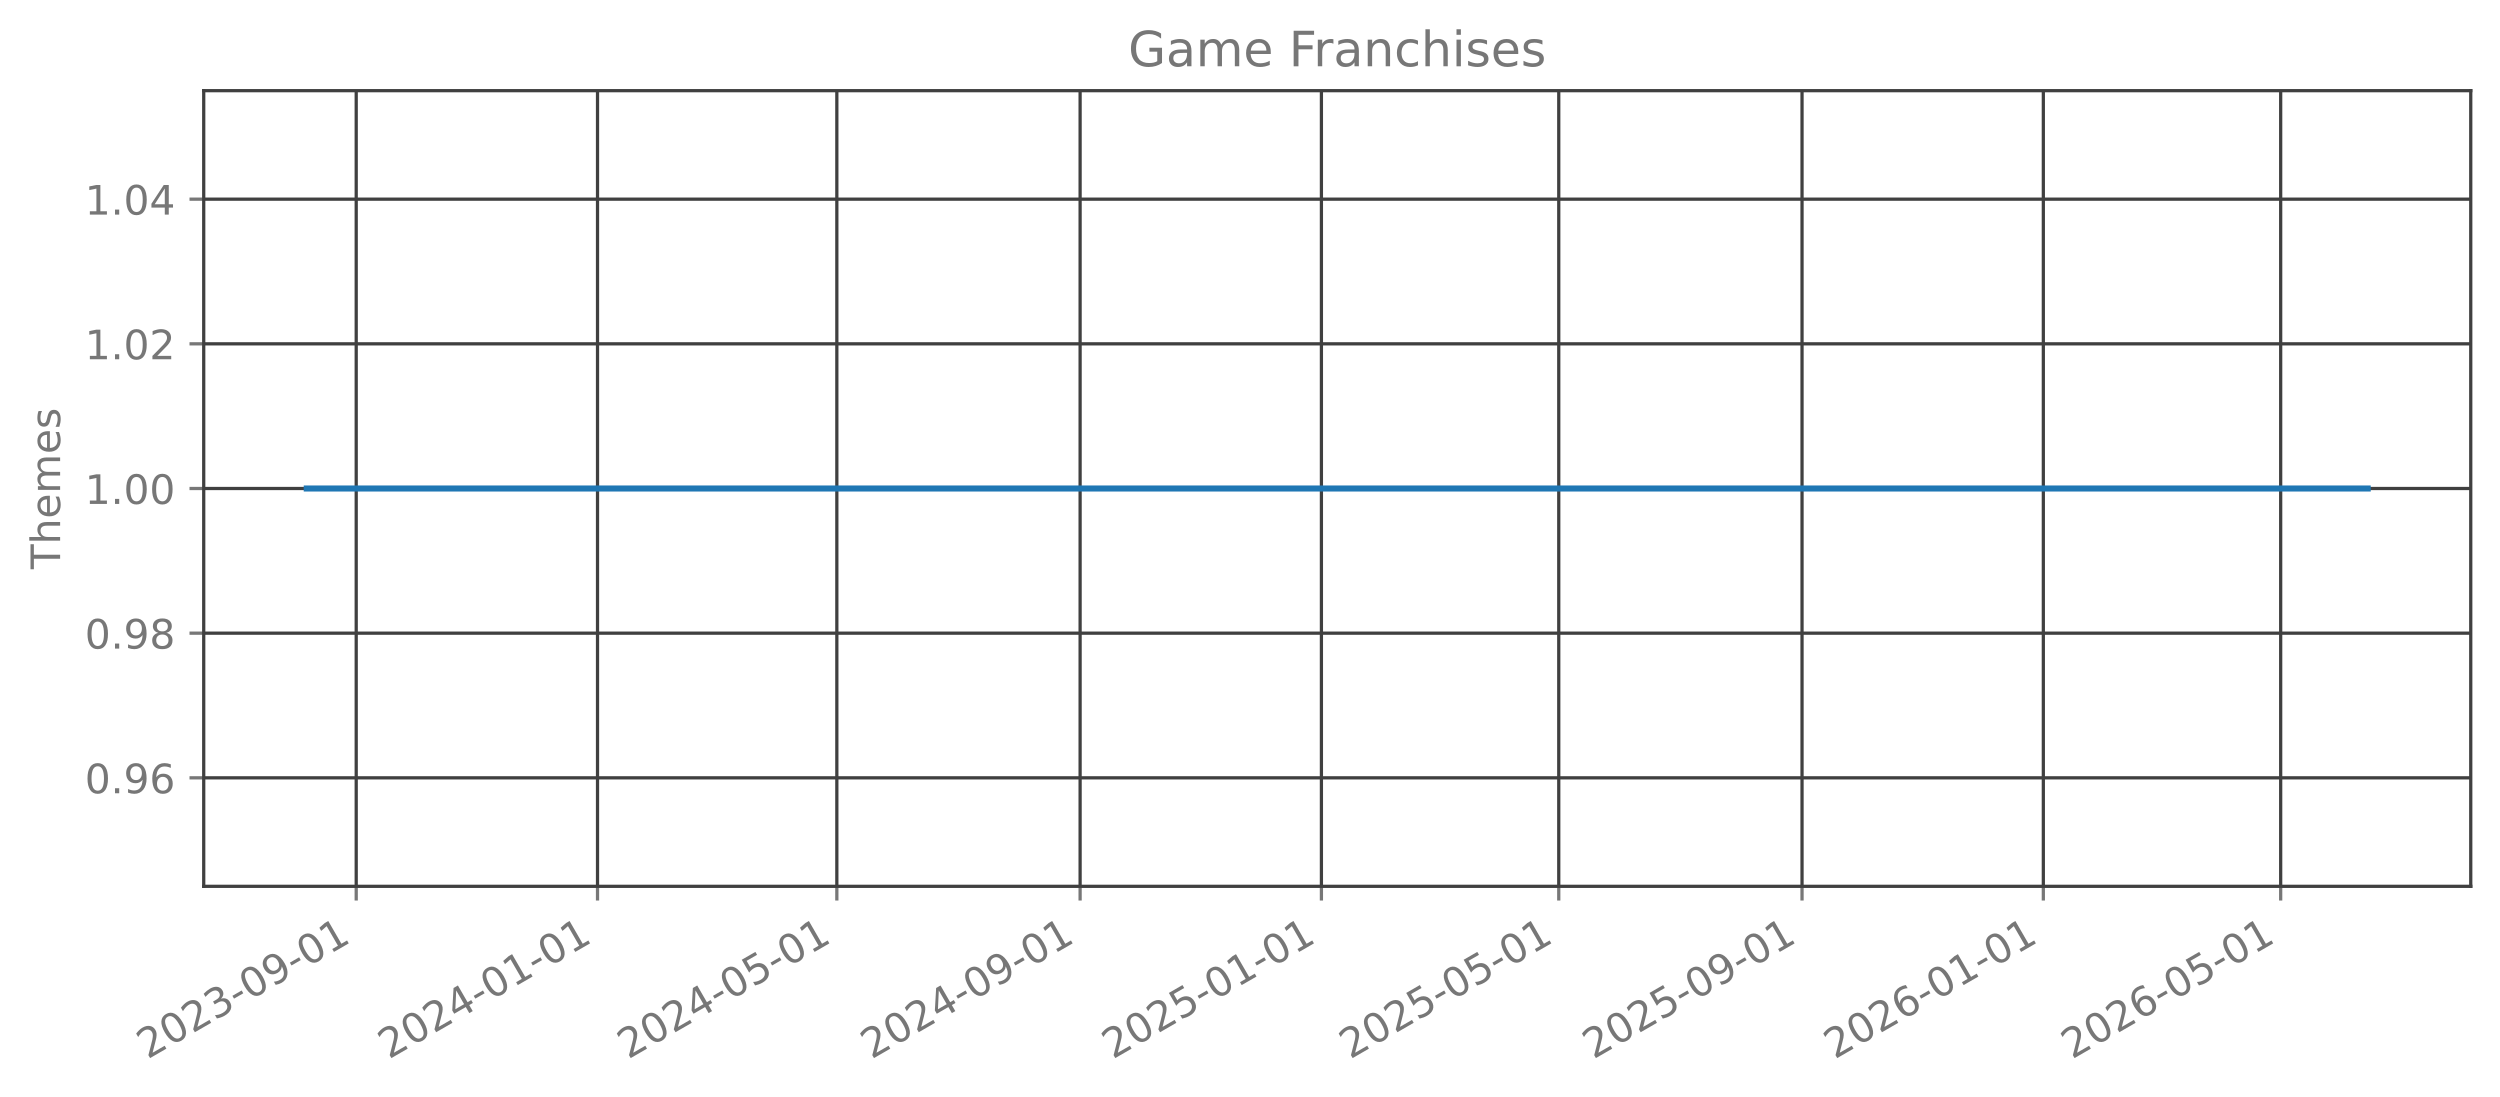
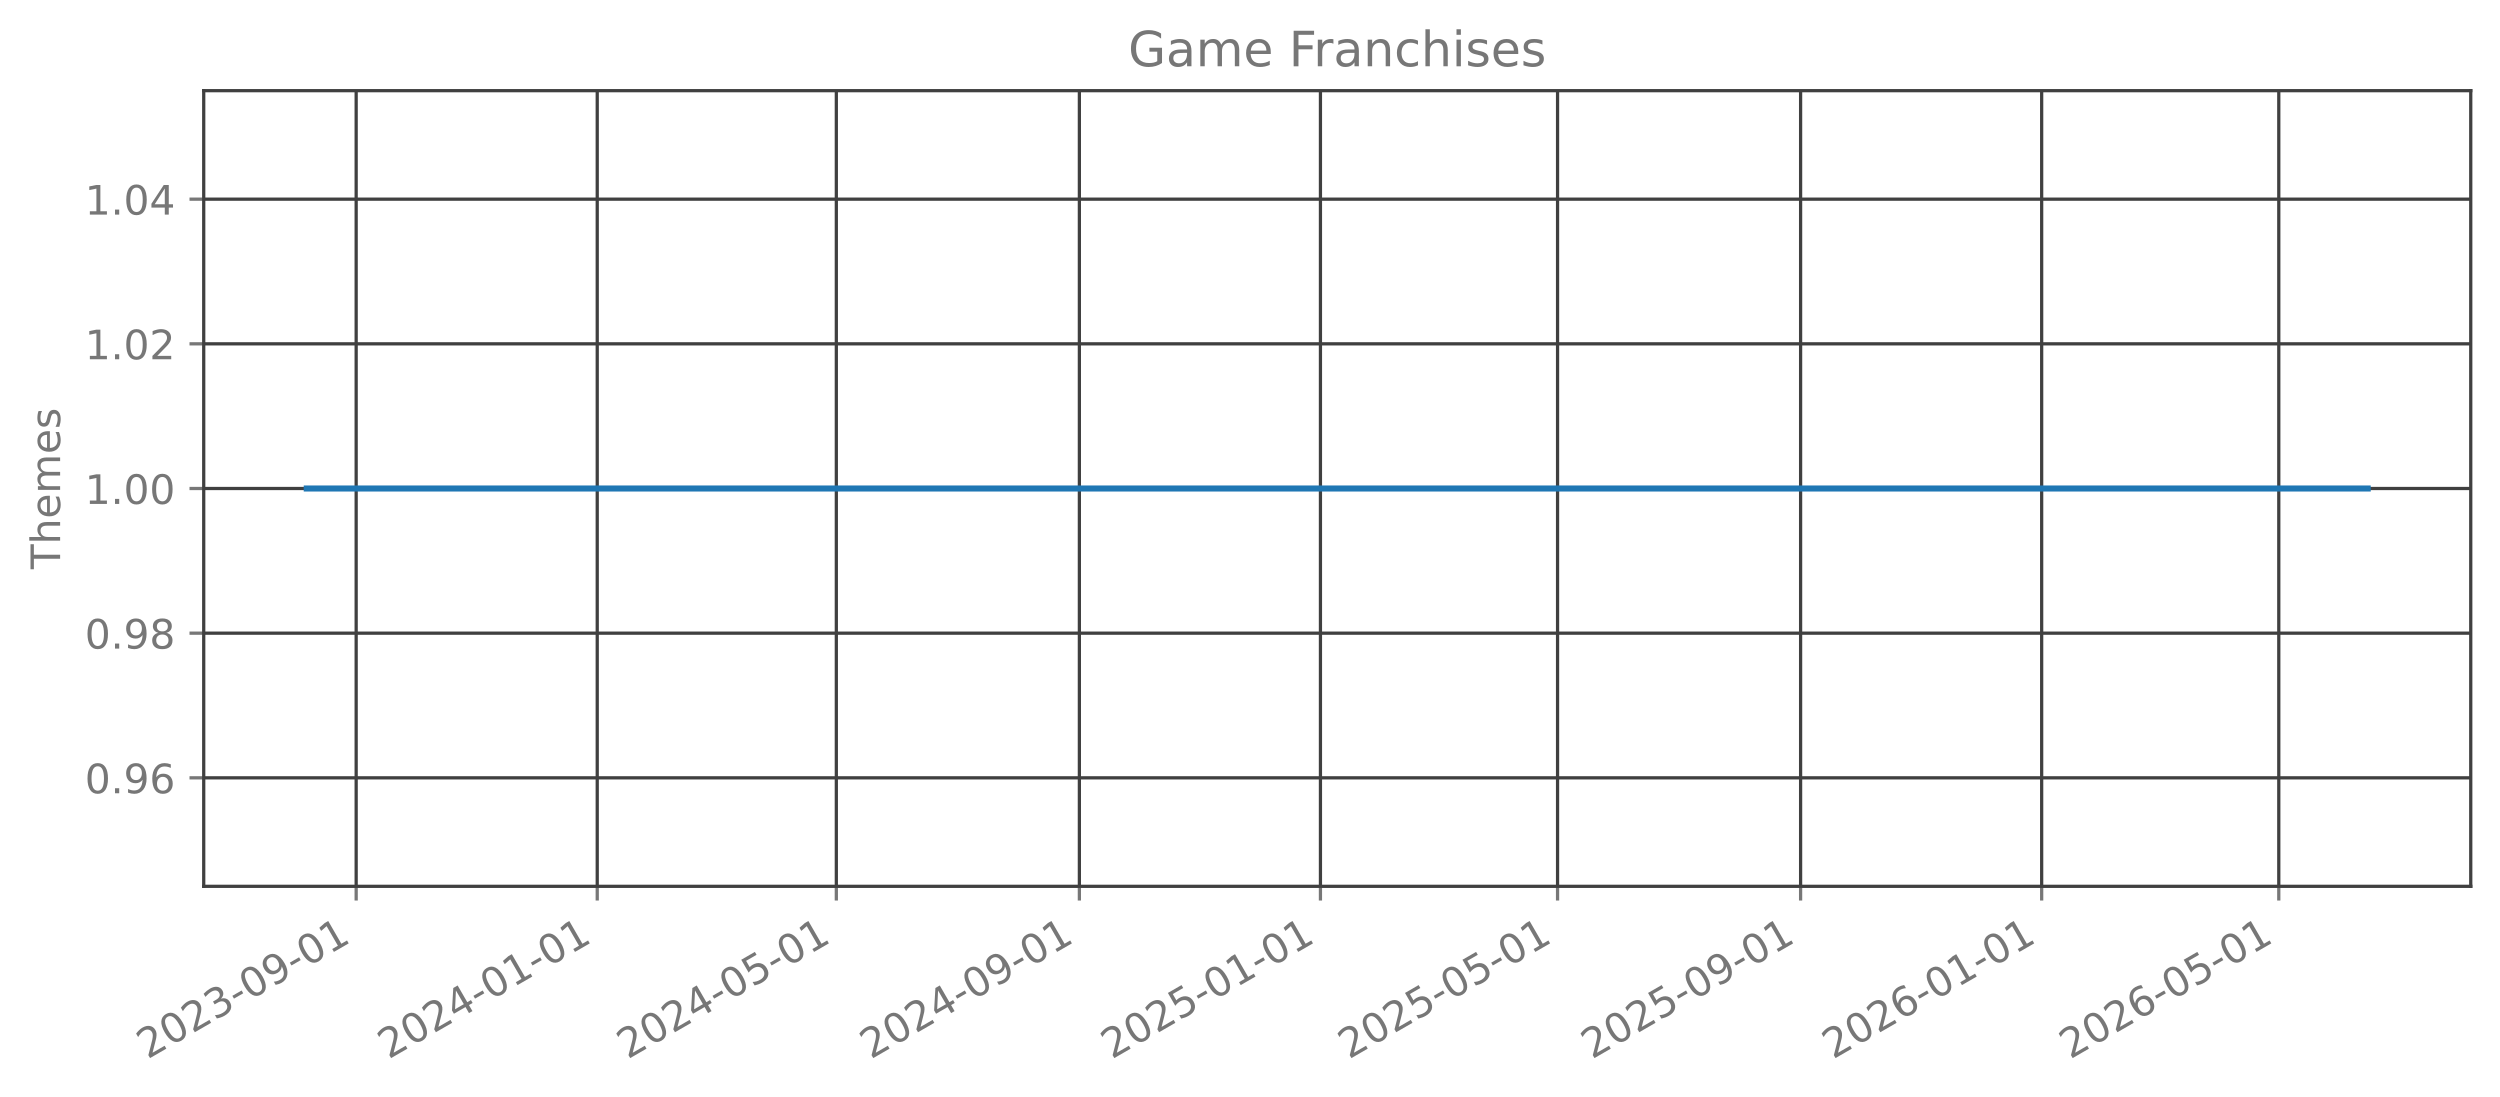
<svg xmlns="http://www.w3.org/2000/svg" xmlns:xlink="http://www.w3.org/1999/xlink" width="615.344pt" height="269.797pt" viewBox="0 0 615.344 269.797" version="1.1">
  <defs>
    <style type="text/css">*{stroke-linejoin: round; stroke-linecap: butt}</style>
  </defs>
  <g id="figure_1">
    <g id="patch_1">
      <path d="M 0 269.797  L 615.344 269.797  L 615.344 0  L 0 0  L 0 269.797  z " style="fill: none; opacity: 0" />
    </g>
    <g id="axes_1">
      <g id="patch_2">
        <path d="M 50.144 218.158  L 608.144 218.158  L 608.144 22.318  L 50.144 22.318  L 50.144 218.158  z " style="fill: none; opacity: 0" />
      </g>
      <g id="matplotlib.axis_1">
        <g id="xtick_1">
          <g id="line2d_1">
-             <path d="M 87.678 218.158  L 87.678 22.318  " clip-path="url(#p0920adf262)" style="fill: none; stroke: #404040; stroke-width: 0.8; stroke-linecap: square" />
+             <path d="M 87.666 218.158  L 87.666 22.318  " clip-path="url(#p0c9f9ff52f)" style="fill: none; stroke: #404040; stroke-width: 0.8; stroke-linecap: square" />
          </g>
          <g id="line2d_2">
            <defs>
-               <path id="m0a8da64933" d="M 0 0  L 0 3.5  " style="stroke: #777777; stroke-width: 0.8" />
+               <path id="meda23384f1" d="M 0 0  L 0 3.5  " style="stroke: #777777; stroke-width: 0.8" />
            </defs>
            <g>
-               <use xlink:href="#m0a8da64933" x="87.678" y="218.158" style="fill: #777777; stroke: #777777; stroke-width: 0.8" />
+               <use xlink:href="#meda23384f1" x="87.666" y="218.158" style="fill: #777777; stroke: #777777; stroke-width: 0.8" />
            </g>
          </g>
          <g id="text_1">
-             <g style="fill: #777777" transform="translate(36.30859 260.7964) rotate(-30) scale(0.1 -0.1)">
+             <g style="fill: #777777" transform="translate(36.29692 260.7964) rotate(-30) scale(0.1 -0.1)">
              <defs>
                <path id="DejaVuSans-32" d="M 1228 531  L 3431 531  L 3431 0  L 469 0  L 469 531  Q 828 903 1448 1529  Q 2069 2156 2228 2338  Q 2531 2678 2651 2914  Q 2772 3150 2772 3378  Q 2772 3750 2511 3984  Q 2250 4219 1831 4219  Q 1534 4219 1204 4116  Q 875 4013 500 3803  L 500 4441  Q 881 4594 1212 4672  Q 1544 4750 1819 4750  Q 2544 4750 2975 4387  Q 3406 4025 3406 3419  Q 3406 3131 3298 2873  Q 3191 2616 2906 2266  Q 2828 2175 2409 1742  Q 1991 1309 1228 531  z " transform="scale(0.015625)" />
                <path id="DejaVuSans-30" d="M 2034 4250  Q 1547 4250 1301 3770  Q 1056 3291 1056 2328  Q 1056 1369 1301 889  Q 1547 409 2034 409  Q 2525 409 2770 889  Q 3016 1369 3016 2328  Q 3016 3291 2770 3770  Q 2525 4250 2034 4250  z M 2034 4750  Q 2819 4750 3233 4129  Q 3647 3509 3647 2328  Q 3647 1150 3233 529  Q 2819 -91 2034 -91  Q 1250 -91 836 529  Q 422 1150 422 2328  Q 422 3509 836 4129  Q 1250 4750 2034 4750  z " transform="scale(0.015625)" />
                <path id="DejaVuSans-33" d="M 2597 2516  Q 3050 2419 3304 2112  Q 3559 1806 3559 1356  Q 3559 666 3084 287  Q 2609 -91 1734 -91  Q 1441 -91 1130 -33  Q 819 25 488 141  L 488 750  Q 750 597 1062 519  Q 1375 441 1716 441  Q 2309 441 2620 675  Q 2931 909 2931 1356  Q 2931 1769 2642 2001  Q 2353 2234 1838 2234  L 1294 2234  L 1294 2753  L 1863 2753  Q 2328 2753 2575 2939  Q 2822 3125 2822 3475  Q 2822 3834 2567 4026  Q 2313 4219 1838 4219  Q 1578 4219 1281 4162  Q 984 4106 628 3988  L 628 4550  Q 988 4650 1302 4700  Q 1616 4750 1894 4750  Q 2613 4750 3031 4423  Q 3450 4097 3450 3541  Q 3450 3153 3228 2886  Q 3006 2619 2597 2516  z " transform="scale(0.015625)" />
                <path id="DejaVuSans-2d" d="M 313 2009  L 1997 2009  L 1997 1497  L 313 1497  L 313 2009  z " transform="scale(0.015625)" />
                <path id="DejaVuSans-39" d="M 703 97  L 703 672  Q 941 559 1184 500  Q 1428 441 1663 441  Q 2288 441 2617 861  Q 2947 1281 2994 2138  Q 2813 1869 2534 1725  Q 2256 1581 1919 1581  Q 1219 1581 811 2004  Q 403 2428 403 3163  Q 403 3881 828 4315  Q 1253 4750 1959 4750  Q 2769 4750 3195 4129  Q 3622 3509 3622 2328  Q 3622 1225 3098 567  Q 2575 -91 1691 -91  Q 1453 -91 1209 -44  Q 966 3 703 97  z M 1959 2075  Q 2384 2075 2632 2365  Q 2881 2656 2881 3163  Q 2881 3666 2632 3958  Q 2384 4250 1959 4250  Q 1534 4250 1286 3958  Q 1038 3666 1038 3163  Q 1038 2656 1286 2365  Q 1534 2075 1959 2075  z " transform="scale(0.015625)" />
                <path id="DejaVuSans-31" d="M 794 531  L 1825 531  L 1825 4091  L 703 3866  L 703 4441  L 1819 4666  L 2450 4666  L 2450 531  L 3481 531  L 3481 0  L 794 0  L 794 531  z " transform="scale(0.015625)" />
              </defs>
              <use xlink:href="#DejaVuSans-32" />
              <use xlink:href="#DejaVuSans-30" transform="translate(63.62305 0)" />
              <use xlink:href="#DejaVuSans-32" transform="translate(127.2461 0)" />
              <use xlink:href="#DejaVuSans-33" transform="translate(190.8691 0)" />
              <use xlink:href="#DejaVuSans-2d" transform="translate(254.4922 0)" />
              <use xlink:href="#DejaVuSans-30" transform="translate(290.5762 0)" />
              <use xlink:href="#DejaVuSans-39" transform="translate(354.1992 0)" />
              <use xlink:href="#DejaVuSans-2d" transform="translate(417.8223 0)" />
              <use xlink:href="#DejaVuSans-30" transform="translate(453.9062 0)" />
              <use xlink:href="#DejaVuSans-31" transform="translate(517.5293 0)" />
            </g>
          </g>
        </g>
        <g id="xtick_2">
          <g id="line2d_3">
-             <path d="M 147.071 218.158  L 147.071 22.318  " clip-path="url(#p0920adf262)" style="fill: none; stroke: #404040; stroke-width: 0.8; stroke-linecap: square" />
+             <path d="M 147.002 218.158  L 147.002 22.318  " clip-path="url(#p0c9f9ff52f)" style="fill: none; stroke: #404040; stroke-width: 0.8; stroke-linecap: square" />
          </g>
          <g id="line2d_4">
            <g>
-               <use xlink:href="#m0a8da64933" x="147.071" y="218.158" style="fill: #777777; stroke: #777777; stroke-width: 0.8" />
+               <use xlink:href="#meda23384f1" x="147.002" y="218.158" style="fill: #777777; stroke: #777777; stroke-width: 0.8" />
            </g>
          </g>
          <g id="text_2">
-             <g style="fill: #777777" transform="translate(95.70136 260.7964) rotate(-30) scale(0.1 -0.1)">
+             <g style="fill: #777777" transform="translate(95.63275 260.7964) rotate(-30) scale(0.1 -0.1)">
              <defs>
                <path id="DejaVuSans-34" d="M 2419 4116  L 825 1625  L 2419 1625  L 2419 4116  z M 2253 4666  L 3047 4666  L 3047 1625  L 3713 1625  L 3713 1100  L 3047 1100  L 3047 0  L 2419 0  L 2419 1100  L 313 1100  L 313 1709  L 2253 4666  z " transform="scale(0.015625)" />
              </defs>
              <use xlink:href="#DejaVuSans-32" />
              <use xlink:href="#DejaVuSans-30" transform="translate(63.62305 0)" />
              <use xlink:href="#DejaVuSans-32" transform="translate(127.2461 0)" />
              <use xlink:href="#DejaVuSans-34" transform="translate(190.8691 0)" />
              <use xlink:href="#DejaVuSans-2d" transform="translate(254.4922 0)" />
              <use xlink:href="#DejaVuSans-30" transform="translate(290.5762 0)" />
              <use xlink:href="#DejaVuSans-31" transform="translate(354.1992 0)" />
              <use xlink:href="#DejaVuSans-2d" transform="translate(417.8223 0)" />
              <use xlink:href="#DejaVuSans-30" transform="translate(453.9062 0)" />
              <use xlink:href="#DejaVuSans-31" transform="translate(517.5293 0)" />
            </g>
          </g>
        </g>
        <g id="xtick_3">
          <g id="line2d_5">
-             <path d="M 205.977 218.158  L 205.977 22.318  " clip-path="url(#p0920adf262)" style="fill: none; stroke: #404040; stroke-width: 0.8; stroke-linecap: square" />
+             <path d="M 205.852 218.158  L 205.852 22.318  " clip-path="url(#p0c9f9ff52f)" style="fill: none; stroke: #404040; stroke-width: 0.8; stroke-linecap: square" />
          </g>
          <g id="line2d_6">
            <g>
-               <use xlink:href="#m0a8da64933" x="205.977" y="218.158" style="fill: #777777; stroke: #777777; stroke-width: 0.8" />
+               <use xlink:href="#meda23384f1" x="205.852" y="218.158" style="fill: #777777; stroke: #777777; stroke-width: 0.8" />
            </g>
          </g>
          <g id="text_3">
-             <g style="fill: #777777" transform="translate(154.6073 260.7964) rotate(-30) scale(0.1 -0.1)">
+             <g style="fill: #777777" transform="translate(154.4822 260.7964) rotate(-30) scale(0.1 -0.1)">
              <defs>
                <path id="DejaVuSans-35" d="M 691 4666  L 3169 4666  L 3169 4134  L 1269 4134  L 1269 2991  Q 1406 3038 1543 3061  Q 1681 3084 1819 3084  Q 2600 3084 3056 2656  Q 3513 2228 3513 1497  Q 3513 744 3044 326  Q 2575 -91 1722 -91  Q 1428 -91 1123 -41  Q 819 9 494 109  L 494 744  Q 775 591 1075 516  Q 1375 441 1709 441  Q 2250 441 2565 725  Q 2881 1009 2881 1497  Q 2881 1984 2565 2268  Q 2250 2553 1709 2553  Q 1456 2553 1204 2497  Q 953 2441 691 2322  L 691 4666  z " transform="scale(0.015625)" />
              </defs>
              <use xlink:href="#DejaVuSans-32" />
              <use xlink:href="#DejaVuSans-30" transform="translate(63.62305 0)" />
              <use xlink:href="#DejaVuSans-32" transform="translate(127.2461 0)" />
              <use xlink:href="#DejaVuSans-34" transform="translate(190.8691 0)" />
              <use xlink:href="#DejaVuSans-2d" transform="translate(254.4922 0)" />
              <use xlink:href="#DejaVuSans-30" transform="translate(290.5762 0)" />
              <use xlink:href="#DejaVuSans-35" transform="translate(354.1992 0)" />
              <use xlink:href="#DejaVuSans-2d" transform="translate(417.8223 0)" />
              <use xlink:href="#DejaVuSans-30" transform="translate(453.9062 0)" />
              <use xlink:href="#DejaVuSans-31" transform="translate(517.5293 0)" />
            </g>
          </g>
        </g>
        <g id="xtick_4">
          <g id="line2d_7">
-             <path d="M 265.856 218.158  L 265.856 22.318  " clip-path="url(#p0920adf262)" style="fill: none; stroke: #404040; stroke-width: 0.8; stroke-linecap: square" />
+             <path d="M 265.674 218.158  L 265.674 22.318  " clip-path="url(#p0c9f9ff52f)" style="fill: none; stroke: #404040; stroke-width: 0.8; stroke-linecap: square" />
          </g>
          <g id="line2d_8">
            <g>
-               <use xlink:href="#m0a8da64933" x="265.856" y="218.158" style="fill: #777777; stroke: #777777; stroke-width: 0.8" />
+               <use xlink:href="#meda23384f1" x="265.674" y="218.158" style="fill: #777777; stroke: #777777; stroke-width: 0.8" />
            </g>
          </g>
          <g id="text_4">
-             <g style="fill: #777777" transform="translate(214.4869 260.7964) rotate(-30) scale(0.1 -0.1)">
+             <g style="fill: #777777" transform="translate(214.3044 260.7964) rotate(-30) scale(0.1 -0.1)">
              <use xlink:href="#DejaVuSans-32" />
              <use xlink:href="#DejaVuSans-30" transform="translate(63.62305 0)" />
              <use xlink:href="#DejaVuSans-32" transform="translate(127.2461 0)" />
              <use xlink:href="#DejaVuSans-34" transform="translate(190.8691 0)" />
              <use xlink:href="#DejaVuSans-2d" transform="translate(254.4922 0)" />
              <use xlink:href="#DejaVuSans-30" transform="translate(290.5762 0)" />
              <use xlink:href="#DejaVuSans-39" transform="translate(354.1992 0)" />
              <use xlink:href="#DejaVuSans-2d" transform="translate(417.8223 0)" />
              <use xlink:href="#DejaVuSans-30" transform="translate(453.9062 0)" />
              <use xlink:href="#DejaVuSans-31" transform="translate(517.5293 0)" />
            </g>
          </g>
        </g>
        <g id="xtick_5">
          <g id="line2d_9">
-             <path d="M 325.249 218.158  L 325.249 22.318  " clip-path="url(#p0920adf262)" style="fill: none; stroke: #404040; stroke-width: 0.8; stroke-linecap: square" />
+             <path d="M 325.01 218.158  L 325.01 22.318  " clip-path="url(#p0c9f9ff52f)" style="fill: none; stroke: #404040; stroke-width: 0.8; stroke-linecap: square" />
          </g>
          <g id="line2d_10">
            <g>
-               <use xlink:href="#m0a8da64933" x="325.249" y="218.158" style="fill: #777777; stroke: #777777; stroke-width: 0.8" />
+               <use xlink:href="#meda23384f1" x="325.01" y="218.158" style="fill: #777777; stroke: #777777; stroke-width: 0.8" />
            </g>
          </g>
          <g id="text_5">
-             <g style="fill: #777777" transform="translate(273.8797 260.7964) rotate(-30) scale(0.1 -0.1)">
+             <g style="fill: #777777" transform="translate(273.6402 260.7964) rotate(-30) scale(0.1 -0.1)">
              <use xlink:href="#DejaVuSans-32" />
              <use xlink:href="#DejaVuSans-30" transform="translate(63.62305 0)" />
              <use xlink:href="#DejaVuSans-32" transform="translate(127.2461 0)" />
              <use xlink:href="#DejaVuSans-35" transform="translate(190.8691 0)" />
              <use xlink:href="#DejaVuSans-2d" transform="translate(254.4922 0)" />
              <use xlink:href="#DejaVuSans-30" transform="translate(290.5762 0)" />
              <use xlink:href="#DejaVuSans-31" transform="translate(354.1992 0)" />
              <use xlink:href="#DejaVuSans-2d" transform="translate(417.8223 0)" />
              <use xlink:href="#DejaVuSans-30" transform="translate(453.9062 0)" />
              <use xlink:href="#DejaVuSans-31" transform="translate(517.5293 0)" />
            </g>
          </g>
        </g>
        <g id="xtick_6">
          <g id="line2d_11">
-             <path d="M 383.668 218.158  L 383.668 22.318  " clip-path="url(#p0920adf262)" style="fill: none; stroke: #404040; stroke-width: 0.8; stroke-linecap: square" />
+             <path d="M 383.373 218.158  L 383.373 22.318  " clip-path="url(#p0c9f9ff52f)" style="fill: none; stroke: #404040; stroke-width: 0.8; stroke-linecap: square" />
          </g>
          <g id="line2d_12">
            <g>
-               <use xlink:href="#m0a8da64933" x="383.668" y="218.158" style="fill: #777777; stroke: #777777; stroke-width: 0.8" />
+               <use xlink:href="#meda23384f1" x="383.373" y="218.158" style="fill: #777777; stroke: #777777; stroke-width: 0.8" />
            </g>
          </g>
          <g id="text_6">
-             <g style="fill: #777777" transform="translate(332.2988 260.7964) rotate(-30) scale(0.1 -0.1)">
+             <g style="fill: #777777" transform="translate(332.0034 260.7964) rotate(-30) scale(0.1 -0.1)">
              <use xlink:href="#DejaVuSans-32" />
              <use xlink:href="#DejaVuSans-30" transform="translate(63.62305 0)" />
              <use xlink:href="#DejaVuSans-32" transform="translate(127.2461 0)" />
              <use xlink:href="#DejaVuSans-35" transform="translate(190.8691 0)" />
              <use xlink:href="#DejaVuSans-2d" transform="translate(254.4922 0)" />
              <use xlink:href="#DejaVuSans-30" transform="translate(290.5762 0)" />
              <use xlink:href="#DejaVuSans-35" transform="translate(354.1992 0)" />
              <use xlink:href="#DejaVuSans-2d" transform="translate(417.8223 0)" />
              <use xlink:href="#DejaVuSans-30" transform="translate(453.9062 0)" />
              <use xlink:href="#DejaVuSans-31" transform="translate(517.5293 0)" />
            </g>
          </g>
        </g>
        <g id="xtick_7">
          <g id="line2d_13">
-             <path d="M 443.548 218.158  L 443.548 22.318  " clip-path="url(#p0920adf262)" style="fill: none; stroke: #404040; stroke-width: 0.8; stroke-linecap: square" />
+             <path d="M 443.195 218.158  L 443.195 22.318  " clip-path="url(#p0c9f9ff52f)" style="fill: none; stroke: #404040; stroke-width: 0.8; stroke-linecap: square" />
          </g>
          <g id="line2d_14">
            <g>
-               <use xlink:href="#m0a8da64933" x="443.548" y="218.158" style="fill: #777777; stroke: #777777; stroke-width: 0.8" />
+               <use xlink:href="#meda23384f1" x="443.195" y="218.158" style="fill: #777777; stroke: #777777; stroke-width: 0.8" />
            </g>
          </g>
          <g id="text_7">
-             <g style="fill: #777777" transform="translate(392.1784 260.7964) rotate(-30) scale(0.1 -0.1)">
+             <g style="fill: #777777" transform="translate(391.8255 260.7964) rotate(-30) scale(0.1 -0.1)">
              <use xlink:href="#DejaVuSans-32" />
              <use xlink:href="#DejaVuSans-30" transform="translate(63.62305 0)" />
              <use xlink:href="#DejaVuSans-32" transform="translate(127.2461 0)" />
              <use xlink:href="#DejaVuSans-35" transform="translate(190.8691 0)" />
              <use xlink:href="#DejaVuSans-2d" transform="translate(254.4922 0)" />
              <use xlink:href="#DejaVuSans-30" transform="translate(290.5762 0)" />
              <use xlink:href="#DejaVuSans-39" transform="translate(354.1992 0)" />
              <use xlink:href="#DejaVuSans-2d" transform="translate(417.8223 0)" />
              <use xlink:href="#DejaVuSans-30" transform="translate(453.9062 0)" />
              <use xlink:href="#DejaVuSans-31" transform="translate(517.5293 0)" />
            </g>
          </g>
        </g>
        <g id="xtick_8">
          <g id="line2d_15">
-             <path d="M 502.941 218.158  L 502.941 22.318  " clip-path="url(#p0920adf262)" style="fill: none; stroke: #404040; stroke-width: 0.8; stroke-linecap: square" />
+             <path d="M 502.531 218.158  L 502.531 22.318  " clip-path="url(#p0c9f9ff52f)" style="fill: none; stroke: #404040; stroke-width: 0.8; stroke-linecap: square" />
          </g>
          <g id="line2d_16">
            <g>
-               <use xlink:href="#m0a8da64933" x="502.941" y="218.158" style="fill: #777777; stroke: #777777; stroke-width: 0.8" />
+               <use xlink:href="#meda23384f1" x="502.531" y="218.158" style="fill: #777777; stroke: #777777; stroke-width: 0.8" />
            </g>
          </g>
          <g id="text_8">
-             <g style="fill: #777777" transform="translate(451.5712 260.7964) rotate(-30) scale(0.1 -0.1)">
+             <g style="fill: #777777" transform="translate(451.1614 260.7964) rotate(-30) scale(0.1 -0.1)">
              <defs>
                <path id="DejaVuSans-36" d="M 2113 2584  Q 1688 2584 1439 2293  Q 1191 2003 1191 1497  Q 1191 994 1439 701  Q 1688 409 2113 409  Q 2538 409 2786 701  Q 3034 994 3034 1497  Q 3034 2003 2786 2293  Q 2538 2584 2113 2584  z M 3366 4563  L 3366 3988  Q 3128 4100 2886 4159  Q 2644 4219 2406 4219  Q 1781 4219 1451 3797  Q 1122 3375 1075 2522  Q 1259 2794 1537 2939  Q 1816 3084 2150 3084  Q 2853 3084 3261 2657  Q 3669 2231 3669 1497  Q 3669 778 3244 343  Q 2819 -91 2113 -91  Q 1303 -91 875 529  Q 447 1150 447 2328  Q 447 3434 972 4092  Q 1497 4750 2381 4750  Q 2619 4750 2861 4703  Q 3103 4656 3366 4563  z " transform="scale(0.015625)" />
              </defs>
              <use xlink:href="#DejaVuSans-32" />
              <use xlink:href="#DejaVuSans-30" transform="translate(63.62305 0)" />
              <use xlink:href="#DejaVuSans-32" transform="translate(127.2461 0)" />
              <use xlink:href="#DejaVuSans-36" transform="translate(190.8691 0)" />
              <use xlink:href="#DejaVuSans-2d" transform="translate(254.4922 0)" />
              <use xlink:href="#DejaVuSans-30" transform="translate(290.5762 0)" />
              <use xlink:href="#DejaVuSans-31" transform="translate(354.1992 0)" />
              <use xlink:href="#DejaVuSans-2d" transform="translate(417.8223 0)" />
              <use xlink:href="#DejaVuSans-30" transform="translate(453.9062 0)" />
              <use xlink:href="#DejaVuSans-31" transform="translate(517.5293 0)" />
            </g>
          </g>
        </g>
        <g id="xtick_9">
          <g id="line2d_17">
-             <path d="M 561.36 218.158  L 561.36 22.318  " clip-path="url(#p0920adf262)" style="fill: none; stroke: #404040; stroke-width: 0.8; stroke-linecap: square" />
+             <path d="M 560.894 218.158  L 560.894 22.318  " clip-path="url(#p0c9f9ff52f)" style="fill: none; stroke: #404040; stroke-width: 0.8; stroke-linecap: square" />
          </g>
          <g id="line2d_18">
            <g>
-               <use xlink:href="#m0a8da64933" x="561.36" y="218.158" style="fill: #777777; stroke: #777777; stroke-width: 0.8" />
+               <use xlink:href="#meda23384f1" x="560.894" y="218.158" style="fill: #777777; stroke: #777777; stroke-width: 0.8" />
            </g>
          </g>
          <g id="text_9">
-             <g style="fill: #777777" transform="translate(509.9903 260.7964) rotate(-30) scale(0.1 -0.1)">
+             <g style="fill: #777777" transform="translate(509.5245 260.7964) rotate(-30) scale(0.1 -0.1)">
              <use xlink:href="#DejaVuSans-32" />
              <use xlink:href="#DejaVuSans-30" transform="translate(63.62305 0)" />
              <use xlink:href="#DejaVuSans-32" transform="translate(127.2461 0)" />
              <use xlink:href="#DejaVuSans-36" transform="translate(190.8691 0)" />
              <use xlink:href="#DejaVuSans-2d" transform="translate(254.4922 0)" />
              <use xlink:href="#DejaVuSans-30" transform="translate(290.5762 0)" />
              <use xlink:href="#DejaVuSans-35" transform="translate(354.1992 0)" />
              <use xlink:href="#DejaVuSans-2d" transform="translate(417.8223 0)" />
              <use xlink:href="#DejaVuSans-30" transform="translate(453.9062 0)" />
              <use xlink:href="#DejaVuSans-31" transform="translate(517.5293 0)" />
            </g>
          </g>
        </g>
      </g>
      <g id="matplotlib.axis_2">
        <g id="ytick_1">
          <g id="line2d_19">
-             <path d="M 50.144 191.453  L 608.144 191.453  " clip-path="url(#p0920adf262)" style="fill: none; stroke: #404040; stroke-width: 0.8; stroke-linecap: square" />
+             <path d="M 50.144 191.453  L 608.144 191.453  " clip-path="url(#p0c9f9ff52f)" style="fill: none; stroke: #404040; stroke-width: 0.8; stroke-linecap: square" />
          </g>
          <g id="line2d_20">
            <defs>
-               <path id="m1dca03aa76" d="M 0 0  L -3.5 0  " style="stroke: #777777; stroke-width: 0.8" />
+               <path id="m7b545425f3" d="M 0 0  L -3.5 0  " style="stroke: #777777; stroke-width: 0.8" />
            </defs>
            <g>
-               <use xlink:href="#m1dca03aa76" x="50.144" y="191.453" style="fill: #777777; stroke: #777777; stroke-width: 0.8" />
+               <use xlink:href="#m7b545425f3" x="50.144" y="191.453" style="fill: #777777; stroke: #777777; stroke-width: 0.8" />
            </g>
          </g>
          <g id="text_10">
            <g style="fill: #777777" transform="translate(20.87813 195.2519) scale(0.1 -0.1)">
              <defs>
                <path id="DejaVuSans-2e" d="M 684 794  L 1344 794  L 1344 0  L 684 0  L 684 794  z " transform="scale(0.015625)" />
              </defs>
              <use xlink:href="#DejaVuSans-30" />
              <use xlink:href="#DejaVuSans-2e" transform="translate(63.62305 0)" />
              <use xlink:href="#DejaVuSans-39" transform="translate(95.41016 0)" />
              <use xlink:href="#DejaVuSans-36" transform="translate(159.0332 0)" />
            </g>
          </g>
        </g>
        <g id="ytick_2">
          <g id="line2d_21">
-             <path d="M 50.144 155.845  L 608.144 155.845  " clip-path="url(#p0920adf262)" style="fill: none; stroke: #404040; stroke-width: 0.8; stroke-linecap: square" />
+             <path d="M 50.144 155.845  L 608.144 155.845  " clip-path="url(#p0c9f9ff52f)" style="fill: none; stroke: #404040; stroke-width: 0.8; stroke-linecap: square" />
          </g>
          <g id="line2d_22">
            <g>
-               <use xlink:href="#m1dca03aa76" x="50.144" y="155.845" style="fill: #777777; stroke: #777777; stroke-width: 0.8" />
+               <use xlink:href="#m7b545425f3" x="50.144" y="155.845" style="fill: #777777; stroke: #777777; stroke-width: 0.8" />
            </g>
          </g>
          <g id="text_11">
            <g style="fill: #777777" transform="translate(20.87813 159.6446) scale(0.1 -0.1)">
              <defs>
                <path id="DejaVuSans-38" d="M 2034 2216  Q 1584 2216 1326 1975  Q 1069 1734 1069 1313  Q 1069 891 1326 650  Q 1584 409 2034 409  Q 2484 409 2743 651  Q 3003 894 3003 1313  Q 3003 1734 2745 1975  Q 2488 2216 2034 2216  z M 1403 2484  Q 997 2584 770 2862  Q 544 3141 544 3541  Q 544 4100 942 4425  Q 1341 4750 2034 4750  Q 2731 4750 3128 4425  Q 3525 4100 3525 3541  Q 3525 3141 3298 2862  Q 3072 2584 2669 2484  Q 3125 2378 3379 2068  Q 3634 1759 3634 1313  Q 3634 634 3220 271  Q 2806 -91 2034 -91  Q 1263 -91 848 271  Q 434 634 434 1313  Q 434 1759 690 2068  Q 947 2378 1403 2484  z M 1172 3481  Q 1172 3119 1398 2916  Q 1625 2713 2034 2713  Q 2441 2713 2670 2916  Q 2900 3119 2900 3481  Q 2900 3844 2670 4047  Q 2441 4250 2034 4250  Q 1625 4250 1398 4047  Q 1172 3844 1172 3481  z " transform="scale(0.015625)" />
              </defs>
              <use xlink:href="#DejaVuSans-30" />
              <use xlink:href="#DejaVuSans-2e" transform="translate(63.62305 0)" />
              <use xlink:href="#DejaVuSans-39" transform="translate(95.41016 0)" />
              <use xlink:href="#DejaVuSans-38" transform="translate(159.0332 0)" />
            </g>
          </g>
        </g>
        <g id="ytick_3">
          <g id="line2d_23">
-             <path d="M 50.144 120.238  L 608.144 120.238  " clip-path="url(#p0920adf262)" style="fill: none; stroke: #404040; stroke-width: 0.8; stroke-linecap: square" />
+             <path d="M 50.144 120.238  L 608.144 120.238  " clip-path="url(#p0c9f9ff52f)" style="fill: none; stroke: #404040; stroke-width: 0.8; stroke-linecap: square" />
          </g>
          <g id="line2d_24">
            <g>
-               <use xlink:href="#m1dca03aa76" x="50.144" y="120.238" style="fill: #777777; stroke: #777777; stroke-width: 0.8" />
+               <use xlink:href="#m7b545425f3" x="50.144" y="120.238" style="fill: #777777; stroke: #777777; stroke-width: 0.8" />
            </g>
          </g>
          <g id="text_12">
            <g style="fill: #777777" transform="translate(20.87813 124.0373) scale(0.1 -0.1)">
              <use xlink:href="#DejaVuSans-31" />
              <use xlink:href="#DejaVuSans-2e" transform="translate(63.62305 0)" />
              <use xlink:href="#DejaVuSans-30" transform="translate(95.41016 0)" />
              <use xlink:href="#DejaVuSans-30" transform="translate(159.0332 0)" />
            </g>
          </g>
        </g>
        <g id="ytick_4">
          <g id="line2d_25">
-             <path d="M 50.144 84.631  L 608.144 84.631  " clip-path="url(#p0920adf262)" style="fill: none; stroke: #404040; stroke-width: 0.8; stroke-linecap: square" />
+             <path d="M 50.144 84.631  L 608.144 84.631  " clip-path="url(#p0c9f9ff52f)" style="fill: none; stroke: #404040; stroke-width: 0.8; stroke-linecap: square" />
          </g>
          <g id="line2d_26">
            <g>
-               <use xlink:href="#m1dca03aa76" x="50.144" y="84.631" style="fill: #777777; stroke: #777777; stroke-width: 0.8" />
+               <use xlink:href="#m7b545425f3" x="50.144" y="84.631" style="fill: #777777; stroke: #777777; stroke-width: 0.8" />
            </g>
          </g>
          <g id="text_13">
            <g style="fill: #777777" transform="translate(20.87813 88.43007) scale(0.1 -0.1)">
              <use xlink:href="#DejaVuSans-31" />
              <use xlink:href="#DejaVuSans-2e" transform="translate(63.62305 0)" />
              <use xlink:href="#DejaVuSans-30" transform="translate(95.41016 0)" />
              <use xlink:href="#DejaVuSans-32" transform="translate(159.0332 0)" />
            </g>
          </g>
        </g>
        <g id="ytick_5">
          <g id="line2d_27">
-             <path d="M 50.144 49.024  L 608.144 49.024  " clip-path="url(#p0920adf262)" style="fill: none; stroke: #404040; stroke-width: 0.8; stroke-linecap: square" />
+             <path d="M 50.144 49.024  L 608.144 49.024  " clip-path="url(#p0c9f9ff52f)" style="fill: none; stroke: #404040; stroke-width: 0.8; stroke-linecap: square" />
          </g>
          <g id="line2d_28">
            <g>
-               <use xlink:href="#m1dca03aa76" x="50.144" y="49.024" style="fill: #777777; stroke: #777777; stroke-width: 0.8" />
+               <use xlink:href="#m7b545425f3" x="50.144" y="49.024" style="fill: #777777; stroke: #777777; stroke-width: 0.8" />
            </g>
          </g>
          <g id="text_14">
            <g style="fill: #777777" transform="translate(20.87813 52.8228) scale(0.1 -0.1)">
              <use xlink:href="#DejaVuSans-31" />
              <use xlink:href="#DejaVuSans-2e" transform="translate(63.62305 0)" />
              <use xlink:href="#DejaVuSans-30" transform="translate(95.41016 0)" />
              <use xlink:href="#DejaVuSans-34" transform="translate(159.0332 0)" />
            </g>
          </g>
        </g>
        <g id="text_15">
          <g style="fill: #777777" transform="translate(14.79844 140.0889) rotate(-90) scale(0.1 -0.1)">
            <defs>
              <path id="DejaVuSans-54" d="M -19 4666  L 3928 4666  L 3928 4134  L 2272 4134  L 2272 0  L 1638 0  L 1638 4134  L -19 4134  L -19 4666  z " transform="scale(0.015625)" />
              <path id="DejaVuSans-68" d="M 3513 2113  L 3513 0  L 2938 0  L 2938 2094  Q 2938 2591 2744 2837  Q 2550 3084 2163 3084  Q 1697 3084 1428 2787  Q 1159 2491 1159 1978  L 1159 0  L 581 0  L 581 4863  L 1159 4863  L 1159 2956  Q 1366 3272 1645 3428  Q 1925 3584 2291 3584  Q 2894 3584 3203 3211  Q 3513 2838 3513 2113  z " transform="scale(0.015625)" />
              <path id="DejaVuSans-65" d="M 3597 1894  L 3597 1613  L 953 1613  Q 991 1019 1311 708  Q 1631 397 2203 397  Q 2534 397 2845 478  Q 3156 559 3463 722  L 3463 178  Q 3153 47 2828 -22  Q 2503 -91 2169 -91  Q 1331 -91 842 396  Q 353 884 353 1716  Q 353 2575 817 3079  Q 1281 3584 2069 3584  Q 2775 3584 3186 3129  Q 3597 2675 3597 1894  z M 3022 2063  Q 3016 2534 2758 2815  Q 2500 3097 2075 3097  Q 1594 3097 1305 2825  Q 1016 2553 972 2059  L 3022 2063  z " transform="scale(0.015625)" />
              <path id="DejaVuSans-6d" d="M 3328 2828  Q 3544 3216 3844 3400  Q 4144 3584 4550 3584  Q 5097 3584 5394 3201  Q 5691 2819 5691 2113  L 5691 0  L 5113 0  L 5113 2094  Q 5113 2597 4934 2840  Q 4756 3084 4391 3084  Q 3944 3084 3684 2787  Q 3425 2491 3425 1978  L 3425 0  L 2847 0  L 2847 2094  Q 2847 2600 2669 2842  Q 2491 3084 2119 3084  Q 1678 3084 1418 2786  Q 1159 2488 1159 1978  L 1159 0  L 581 0  L 581 3500  L 1159 3500  L 1159 2956  Q 1356 3278 1631 3431  Q 1906 3584 2284 3584  Q 2666 3584 2933 3390  Q 3200 3197 3328 2828  z " transform="scale(0.015625)" />
              <path id="DejaVuSans-73" d="M 2834 3397  L 2834 2853  Q 2591 2978 2328 3040  Q 2066 3103 1784 3103  Q 1356 3103 1142 2972  Q 928 2841 928 2578  Q 928 2378 1081 2264  Q 1234 2150 1697 2047  L 1894 2003  Q 2506 1872 2764 1633  Q 3022 1394 3022 966  Q 3022 478 2636 193  Q 2250 -91 1575 -91  Q 1294 -91 989 -36  Q 684 19 347 128  L 347 722  Q 666 556 975 473  Q 1284 391 1588 391  Q 1994 391 2212 530  Q 2431 669 2431 922  Q 2431 1156 2273 1281  Q 2116 1406 1581 1522  L 1381 1569  Q 847 1681 609 1914  Q 372 2147 372 2553  Q 372 3047 722 3315  Q 1072 3584 1716 3584  Q 2034 3584 2315 3537  Q 2597 3491 2834 3397  z " transform="scale(0.015625)" />
            </defs>
            <use xlink:href="#DejaVuSans-54" />
            <use xlink:href="#DejaVuSans-68" transform="translate(61.08398 0)" />
            <use xlink:href="#DejaVuSans-65" transform="translate(124.4629 0)" />
            <use xlink:href="#DejaVuSans-6d" transform="translate(185.9863 0)" />
            <use xlink:href="#DejaVuSans-65" transform="translate(283.3984 0)" />
            <use xlink:href="#DejaVuSans-73" transform="translate(344.9219 0)" />
          </g>
        </g>
      </g>
      <g id="line2d_29">
-         <path d="M 75.507 120.238  L 582.78 120.238  " clip-path="url(#p0920adf262)" style="fill: none; stroke: #1f77b4; stroke-width: 1.5; stroke-linecap: square" />
+         <path d="M 75.507 120.238  L 582.78 120.238  " clip-path="url(#p0c9f9ff52f)" style="fill: none; stroke: #1f77b4; stroke-width: 1.5; stroke-linecap: square" />
      </g>
      <g id="patch_3">
        <path d="M 50.144 218.158  L 50.144 22.318  " style="fill: none; stroke: #404040; stroke-width: 0.8; stroke-linejoin: miter; stroke-linecap: square" />
      </g>
      <g id="patch_4">
        <path d="M 608.144 218.158  L 608.144 22.318  " style="fill: none; stroke: #404040; stroke-width: 0.8; stroke-linejoin: miter; stroke-linecap: square" />
      </g>
      <g id="patch_5">
        <path d="M 50.144 218.158  L 608.144 218.158  " style="fill: none; stroke: #404040; stroke-width: 0.8; stroke-linejoin: miter; stroke-linecap: square" />
      </g>
      <g id="patch_6">
        <path d="M 50.144 22.318  L 608.144 22.318  " style="fill: none; stroke: #404040; stroke-width: 0.8; stroke-linejoin: miter; stroke-linecap: square" />
      </g>
      <g id="text_16">
        <g style="fill: #777777" transform="translate(277.7013 16.31812) scale(0.12 -0.12)">
          <defs>
            <path id="DejaVuSans-47" d="M 3809 666  L 3809 1919  L 2778 1919  L 2778 2438  L 4434 2438  L 4434 434  Q 4069 175 3628 42  Q 3188 -91 2688 -91  Q 1594 -91 976 548  Q 359 1188 359 2328  Q 359 3472 976 4111  Q 1594 4750 2688 4750  Q 3144 4750 3555 4637  Q 3966 4525 4313 4306  L 4313 3634  Q 3963 3931 3569 4081  Q 3175 4231 2741 4231  Q 1884 4231 1454 3753  Q 1025 3275 1025 2328  Q 1025 1384 1454 906  Q 1884 428 2741 428  Q 3075 428 3337 486  Q 3600 544 3809 666  z " transform="scale(0.015625)" />
            <path id="DejaVuSans-61" d="M 2194 1759  Q 1497 1759 1228 1600  Q 959 1441 959 1056  Q 959 750 1161 570  Q 1363 391 1709 391  Q 2188 391 2477 730  Q 2766 1069 2766 1631  L 2766 1759  L 2194 1759  z M 3341 1997  L 3341 0  L 2766 0  L 2766 531  Q 2569 213 2275 61  Q 1981 -91 1556 -91  Q 1019 -91 701 211  Q 384 513 384 1019  Q 384 1609 779 1909  Q 1175 2209 1959 2209  L 2766 2209  L 2766 2266  Q 2766 2663 2505 2880  Q 2244 3097 1772 3097  Q 1472 3097 1187 3025  Q 903 2953 641 2809  L 641 3341  Q 956 3463 1253 3523  Q 1550 3584 1831 3584  Q 2591 3584 2966 3190  Q 3341 2797 3341 1997  z " transform="scale(0.015625)" />
            <path id="DejaVuSans-20" transform="scale(0.015625)" />
            <path id="DejaVuSans-46" d="M 628 4666  L 3309 4666  L 3309 4134  L 1259 4134  L 1259 2759  L 3109 2759  L 3109 2228  L 1259 2228  L 1259 0  L 628 0  L 628 4666  z " transform="scale(0.015625)" />
            <path id="DejaVuSans-72" d="M 2631 2963  Q 2534 3019 2420 3045  Q 2306 3072 2169 3072  Q 1681 3072 1420 2755  Q 1159 2438 1159 1844  L 1159 0  L 581 0  L 581 3500  L 1159 3500  L 1159 2956  Q 1341 3275 1631 3429  Q 1922 3584 2338 3584  Q 2397 3584 2469 3576  Q 2541 3569 2628 3553  L 2631 2963  z " transform="scale(0.015625)" />
            <path id="DejaVuSans-6e" d="M 3513 2113  L 3513 0  L 2938 0  L 2938 2094  Q 2938 2591 2744 2837  Q 2550 3084 2163 3084  Q 1697 3084 1428 2787  Q 1159 2491 1159 1978  L 1159 0  L 581 0  L 581 3500  L 1159 3500  L 1159 2956  Q 1366 3272 1645 3428  Q 1925 3584 2291 3584  Q 2894 3584 3203 3211  Q 3513 2838 3513 2113  z " transform="scale(0.015625)" />
            <path id="DejaVuSans-63" d="M 3122 3366  L 3122 2828  Q 2878 2963 2633 3030  Q 2388 3097 2138 3097  Q 1578 3097 1268 2742  Q 959 2388 959 1747  Q 959 1106 1268 751  Q 1578 397 2138 397  Q 2388 397 2633 464  Q 2878 531 3122 666  L 3122 134  Q 2881 22 2623 -34  Q 2366 -91 2075 -91  Q 1284 -91 818 406  Q 353 903 353 1747  Q 353 2603 823 3093  Q 1294 3584 2113 3584  Q 2378 3584 2631 3529  Q 2884 3475 3122 3366  z " transform="scale(0.015625)" />
            <path id="DejaVuSans-69" d="M 603 3500  L 1178 3500  L 1178 0  L 603 0  L 603 3500  z M 603 4863  L 1178 4863  L 1178 4134  L 603 4134  L 603 4863  z " transform="scale(0.015625)" />
          </defs>
          <use xlink:href="#DejaVuSans-47" />
          <use xlink:href="#DejaVuSans-61" transform="translate(77.49023 0)" />
          <use xlink:href="#DejaVuSans-6d" transform="translate(138.7695 0)" />
          <use xlink:href="#DejaVuSans-65" transform="translate(236.1816 0)" />
          <use xlink:href="#DejaVuSans-20" transform="translate(297.7051 0)" />
          <use xlink:href="#DejaVuSans-46" transform="translate(329.4922 0)" />
          <use xlink:href="#DejaVuSans-72" transform="translate(379.7617 0)" />
          <use xlink:href="#DejaVuSans-61" transform="translate(420.875 0)" />
          <use xlink:href="#DejaVuSans-6e" transform="translate(482.1543 0)" />
          <use xlink:href="#DejaVuSans-63" transform="translate(545.5332 0)" />
          <use xlink:href="#DejaVuSans-68" transform="translate(600.5137 0)" />
          <use xlink:href="#DejaVuSans-69" transform="translate(663.8926 0)" />
          <use xlink:href="#DejaVuSans-73" transform="translate(691.6758 0)" />
          <use xlink:href="#DejaVuSans-65" transform="translate(743.7754 0)" />
          <use xlink:href="#DejaVuSans-73" transform="translate(805.2988 0)" />
        </g>
      </g>
    </g>
  </g>
  <defs>
-     <clipPath id="p0920adf262">
+     <clipPath id="p0c9f9ff52f">
      <rect x="50.144" y="22.318" width="558" height="195.84" />
    </clipPath>
  </defs>
</svg>
